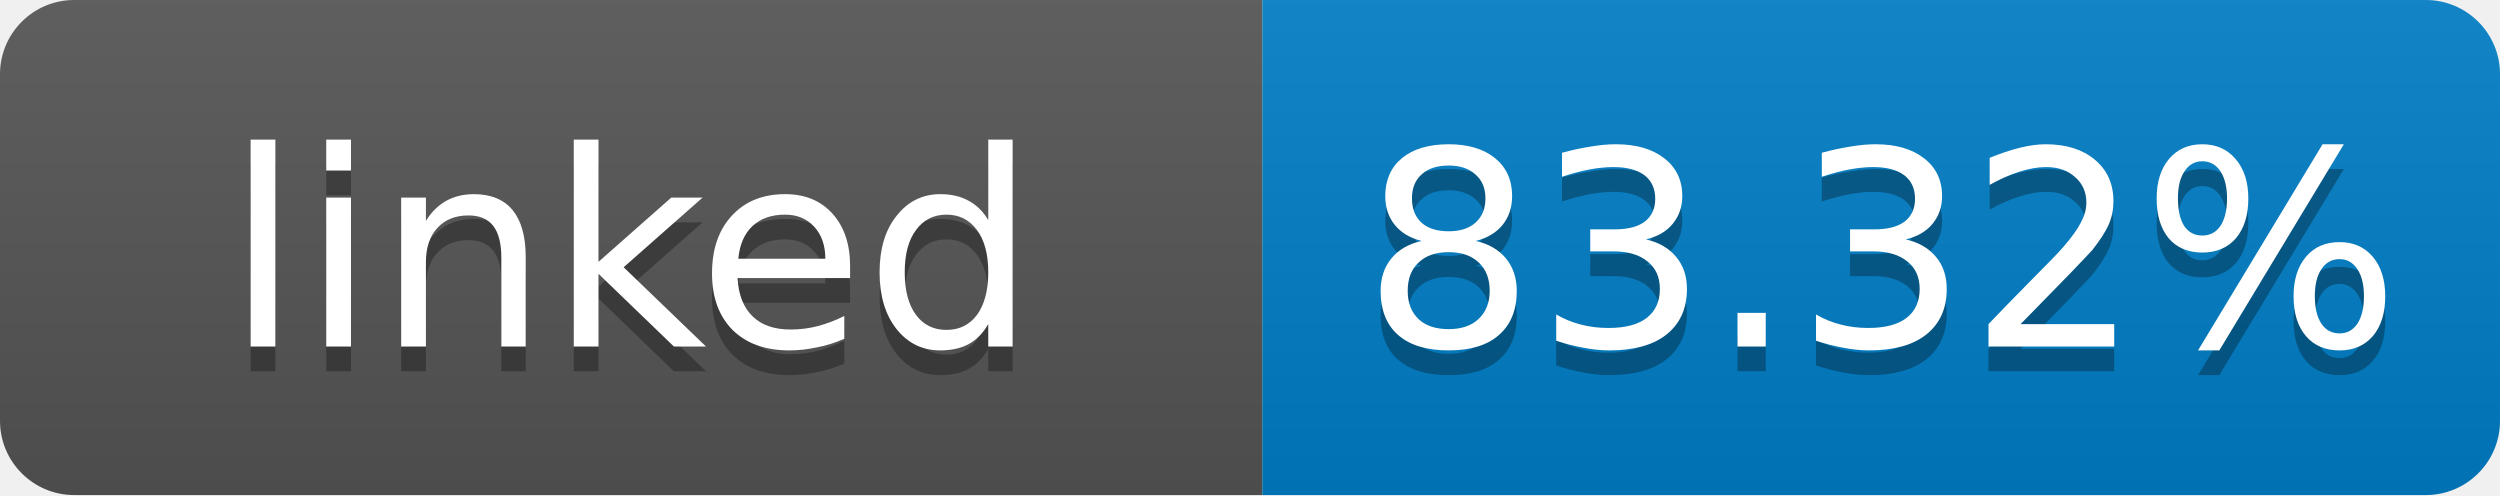
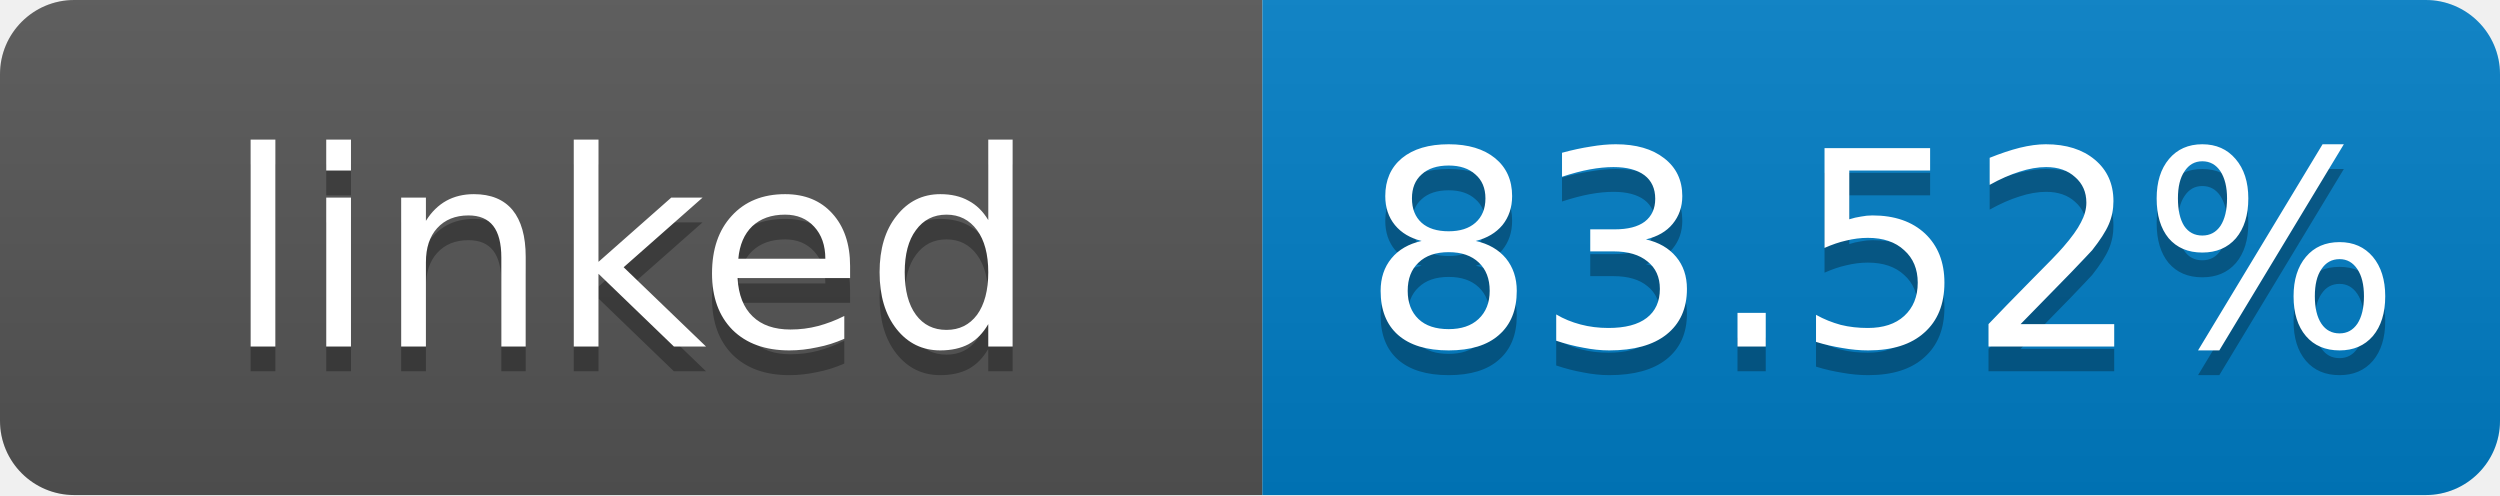
- <svg xmlns="http://www.w3.org/2000/svg" width="101" height="20" role="img" aria-label="linked: 83.32%">
+ <svg xmlns="http://www.w3.org/2000/svg" width="101" height="20" role="img" aria-label="linked: 83.52%">
  <linearGradient id="s" x2="0" y2="100%">
    <stop offset="0" stop-color="#bbb" stop-opacity=".1" />
    <stop offset="1" stop-opacity=".1" />
  </linearGradient>
  <clipPath id="r">
    <rect width="101" height="20" rx="3" fill="#fff" />
  </clipPath>
  <g clip-path="url(#r)">
    <rect width="51" height="20" fill="#555" />
    <rect x="51" width="50" height="20" fill="#007ec6" />
    <rect width="101" height="20" fill="url(#s)" />
  </g>
  <g fill="#fff" text-anchor="middle" font-family="Verdana,Geneva,DejaVu Sans,sans-serif" font-size="11">
    <text x="25.5" y="15" fill="#010101" fill-opacity=".3">linked</text>
    <text x="25.5" y="14">linked</text>
-     <text x="76" y="15" fill="#010101" fill-opacity=".3">83.32%</text>
-     <text x="76" y="14">83.32%</text>
+     <text x="76" y="15" fill="#010101" fill-opacity=".3">83.52%</text>
+     <text x="76" y="14">83.52%</text>
  </g>
</svg>
